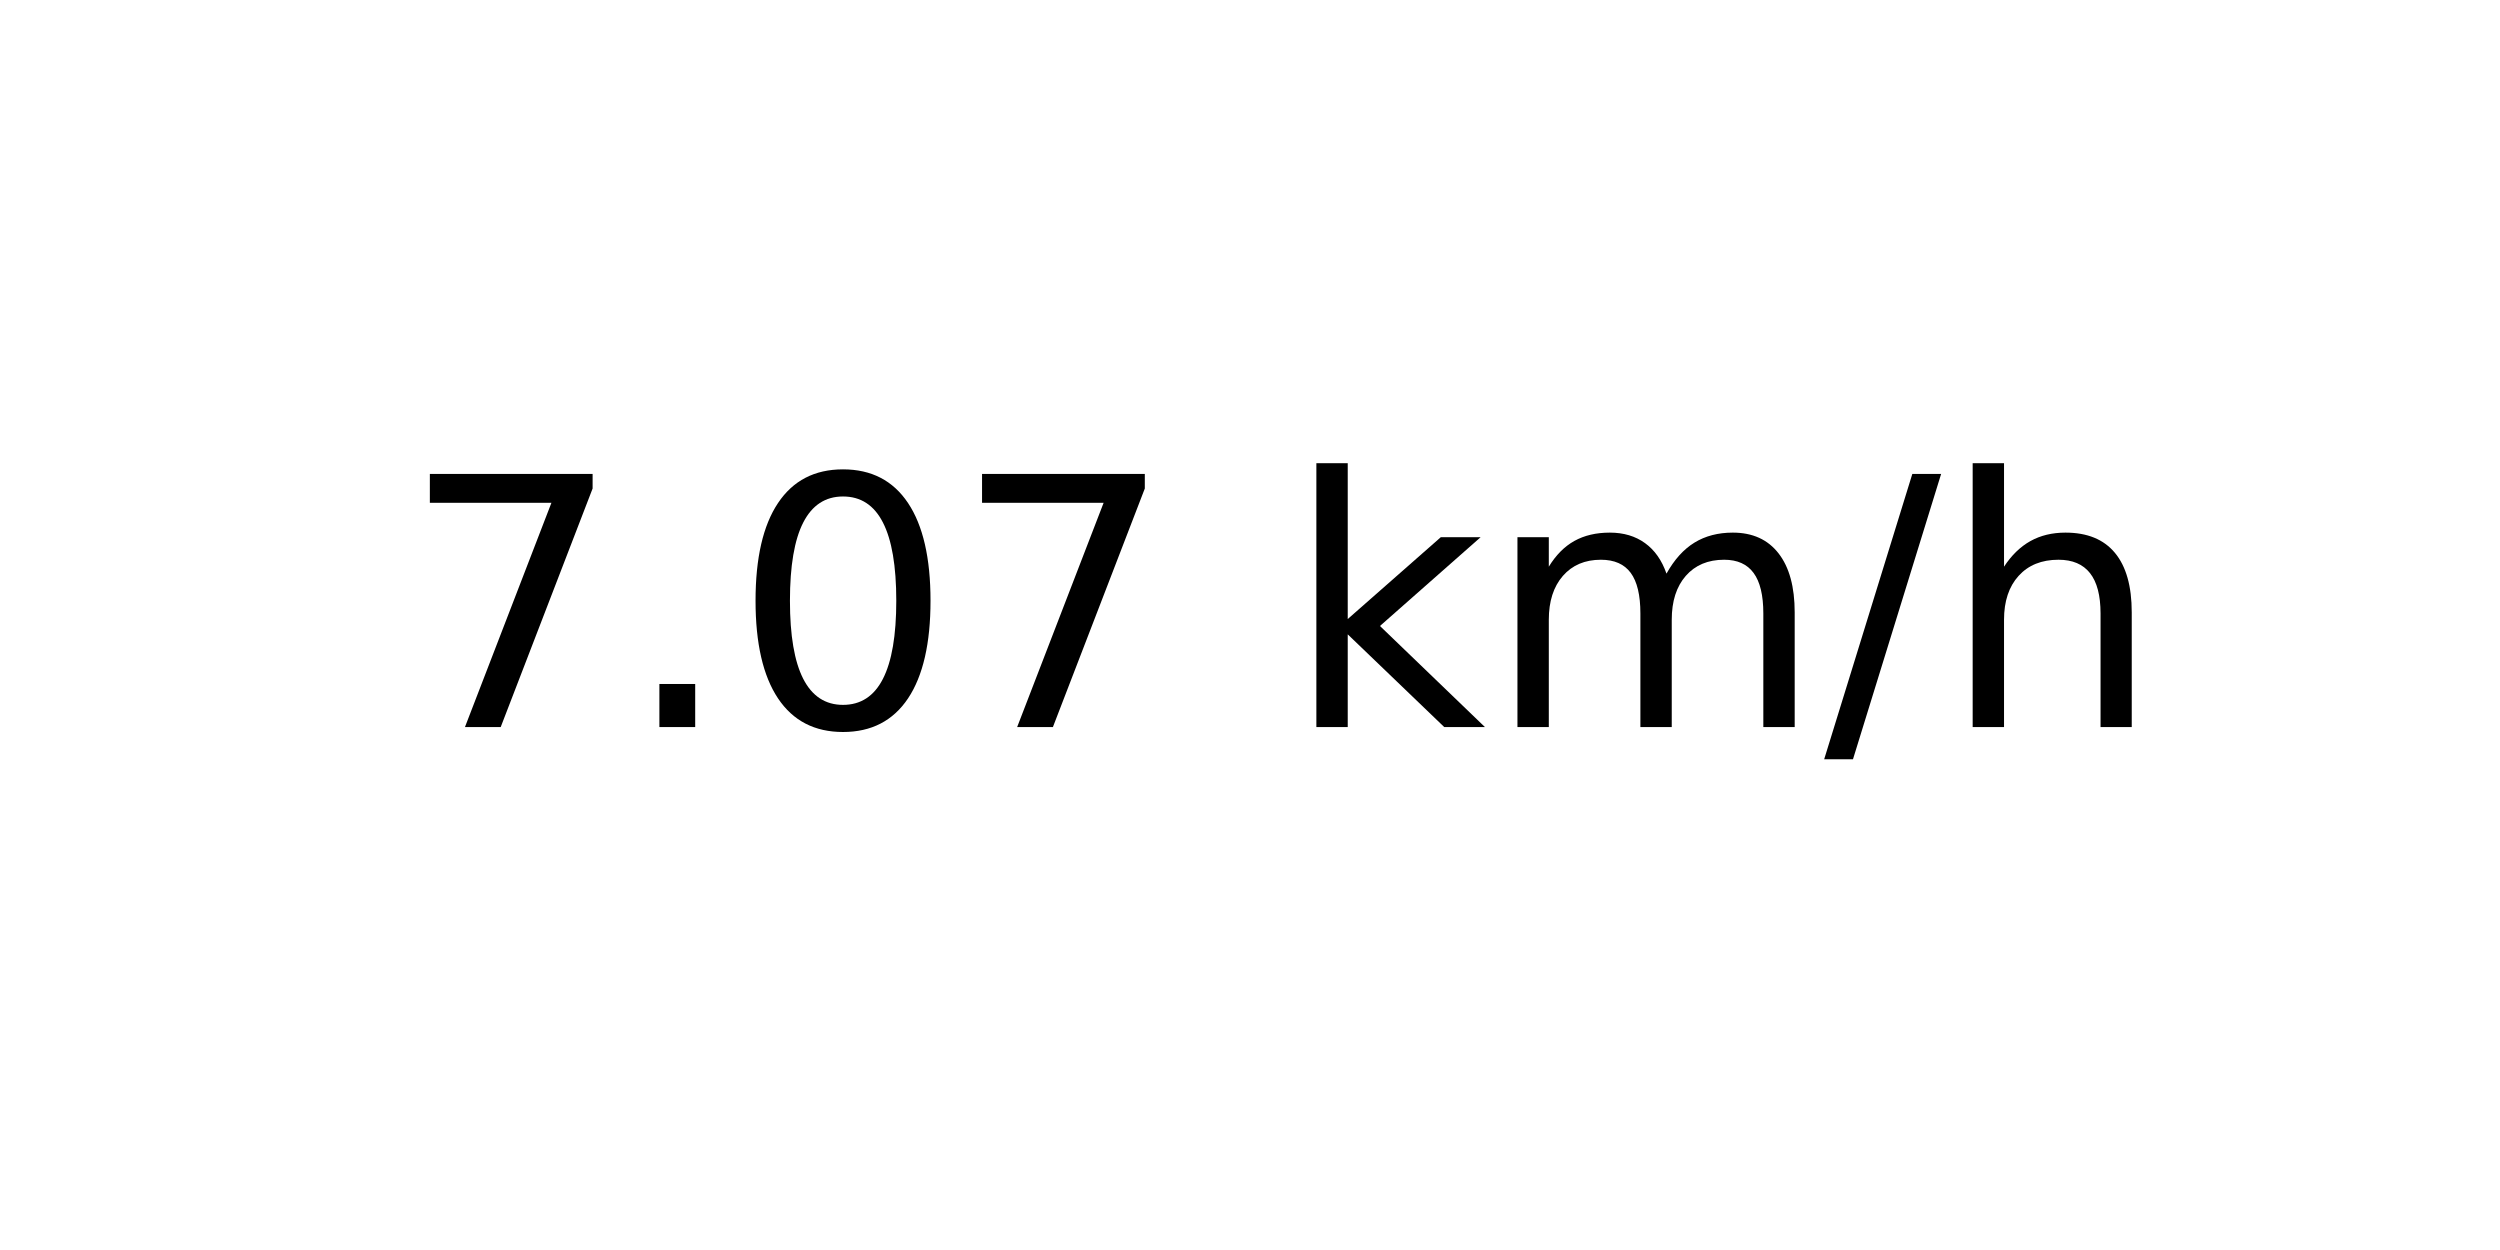
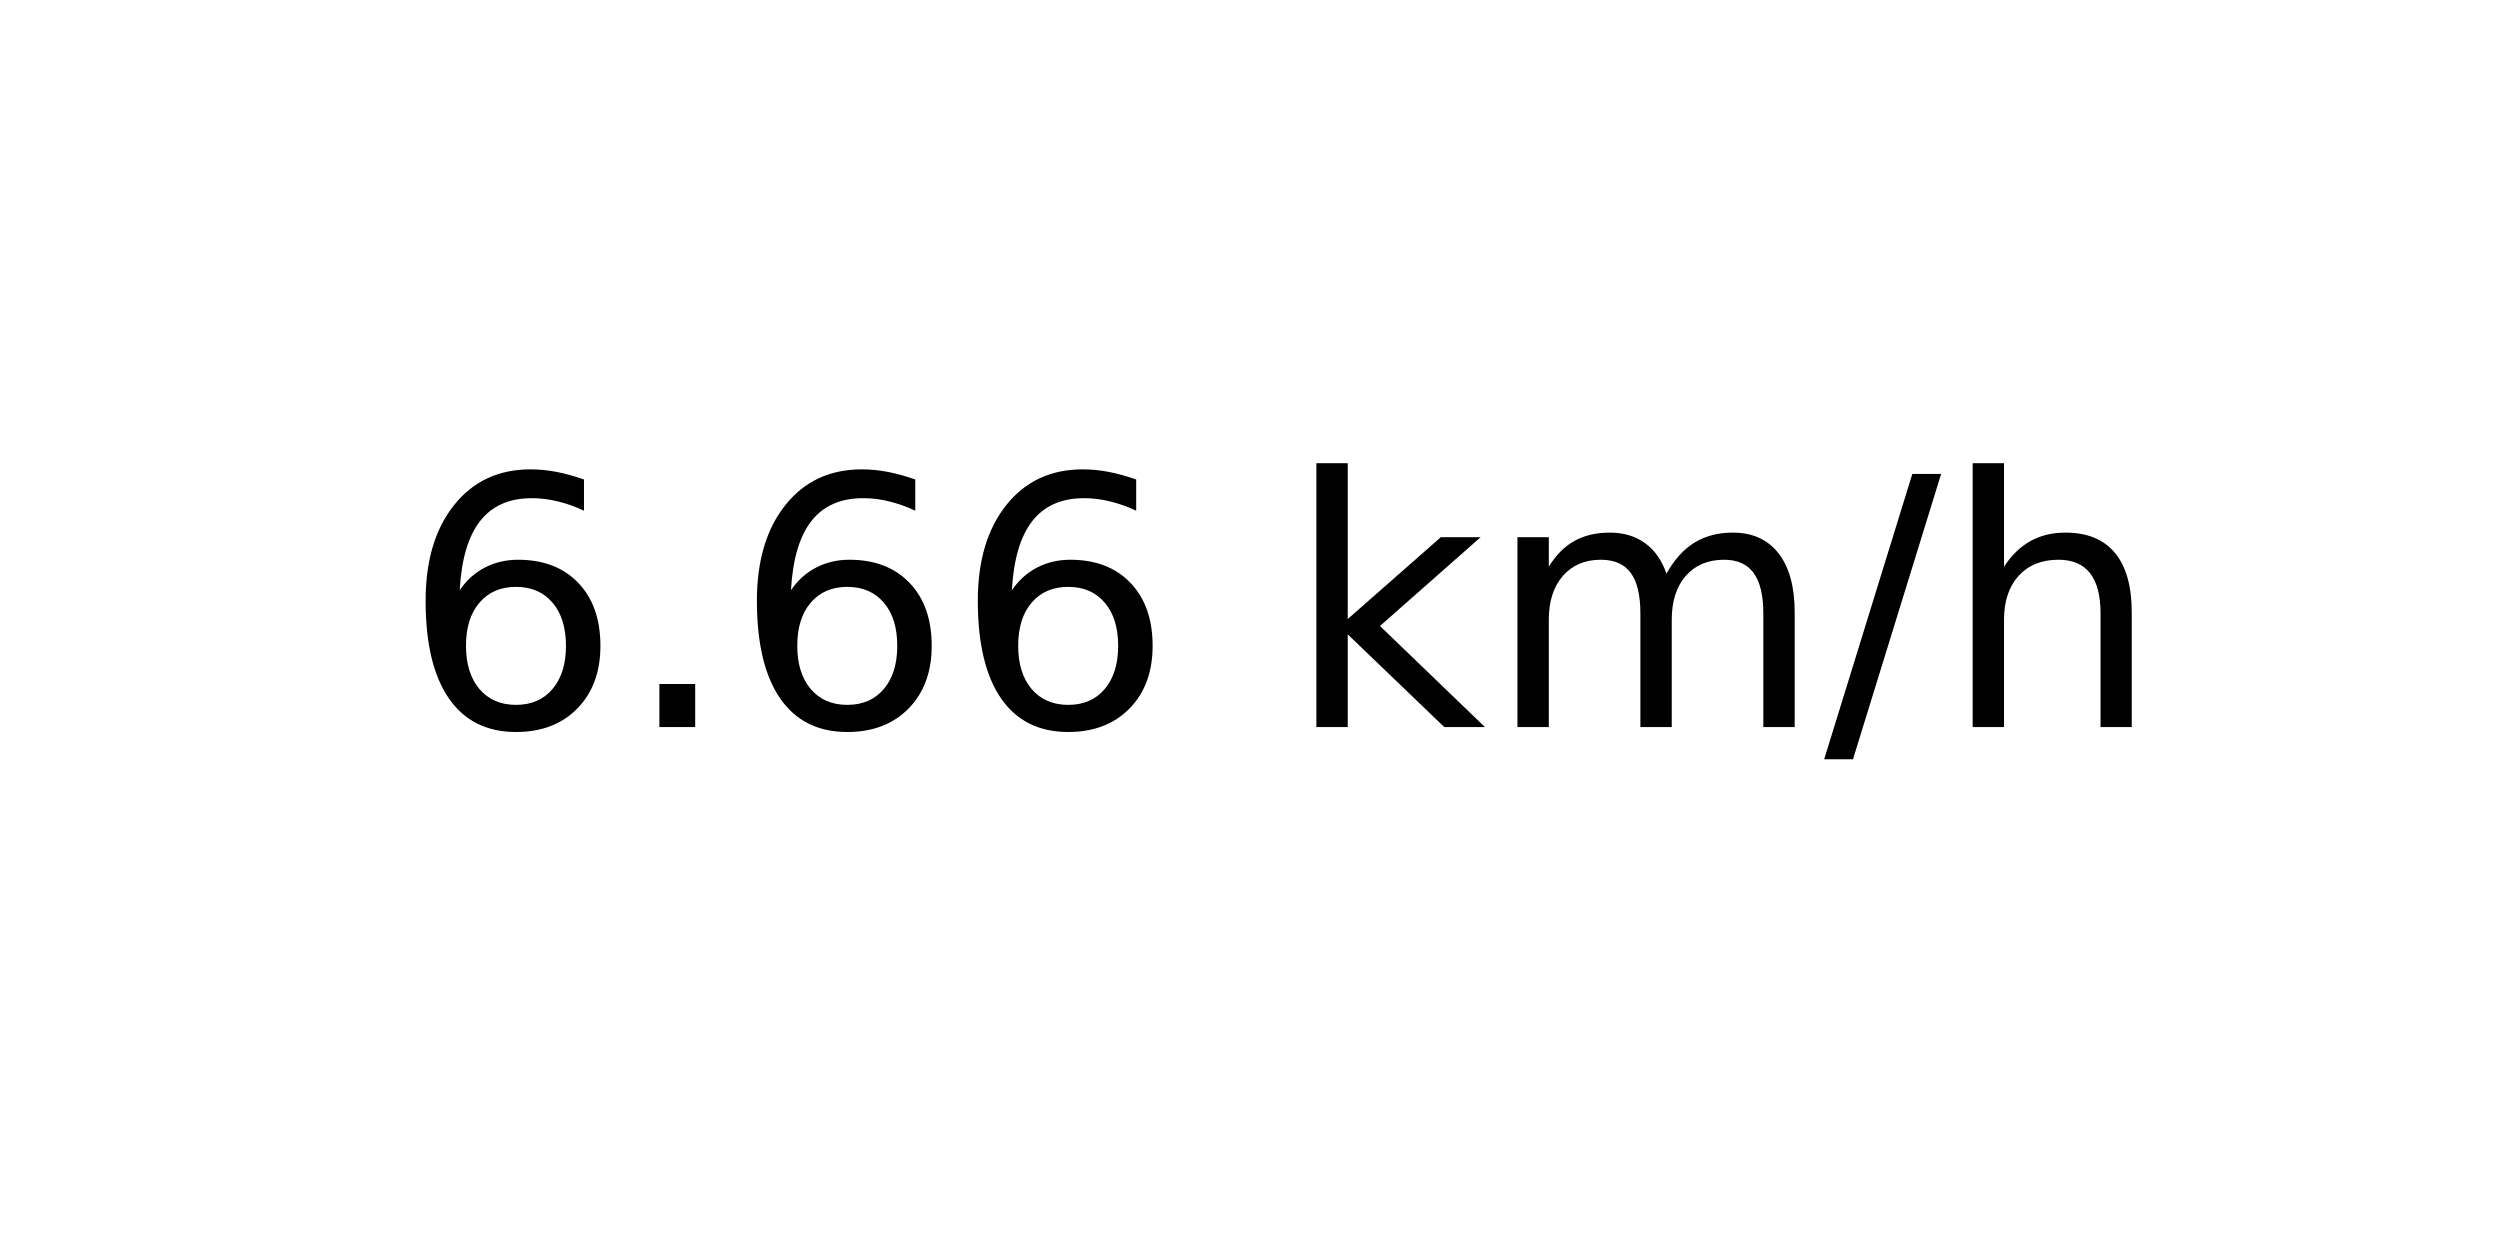
<svg xmlns="http://www.w3.org/2000/svg" xmlns:xlink="http://www.w3.org/1999/xlink" width="72pt" height="36pt" viewBox="0 0 72 36" version="1.1">
  <defs>
    <style type="text/css">*{stroke-linejoin: round; stroke-linecap: butt}</style>
  </defs>
  <g id="figure_1">
    <g id="axes_1">
      <g id="text_1">
        <g transform="translate(11.55937 20.93937) scale(0.1 -0.1)">
          <defs>
-             <path id="DejaVuSans-37" d="M 525 4666  L 3525 4666  L 3525 4397  L 1831 0  L 1172 0  L 2766 4134  L 525 4134  L 525 4666  z " transform="scale(0.015625)" />
+             <path id="DejaVuSans-36" d="M 2113 2584  Q 1688 2584 1439 2293  Q 1191 2003 1191 1497  Q 1191 994 1439 701  Q 1688 409 2113 409  Q 2538 409 2786 701  Q 3034 994 3034 1497  Q 3034 2003 2786 2293  Q 2538 2584 2113 2584  z M 3366 4563  L 3366 3988  Q 3128 4100 2886 4159  Q 2644 4219 2406 4219  Q 1781 4219 1451 3797  Q 1122 3375 1075 2522  Q 1259 2794 1537 2939  Q 1816 3084 2150 3084  Q 2853 3084 3261 2657  Q 3669 2231 3669 1497  Q 3669 778 3244 343  Q 2819 -91 2113 -91  Q 1303 -91 875 529  Q 447 1150 447 2328  Q 447 3434 972 4092  Q 1497 4750 2381 4750  Q 2619 4750 2861 4703  Q 3103 4656 3366 4563  z " transform="scale(0.015625)" />
            <path id="DejaVuSans-2e" d="M 684 794  L 1344 794  L 1344 0  L 684 0  L 684 794  z " transform="scale(0.015625)" />
-             <path id="DejaVuSans-30" d="M 2034 4250  Q 1547 4250 1301 3770  Q 1056 3291 1056 2328  Q 1056 1369 1301 889  Q 1547 409 2034 409  Q 2525 409 2770 889  Q 3016 1369 3016 2328  Q 3016 3291 2770 3770  Q 2525 4250 2034 4250  z M 2034 4750  Q 2819 4750 3233 4129  Q 3647 3509 3647 2328  Q 3647 1150 3233 529  Q 2819 -91 2034 -91  Q 1250 -91 836 529  Q 422 1150 422 2328  Q 422 3509 836 4129  Q 1250 4750 2034 4750  z " transform="scale(0.015625)" />
            <path id="DejaVuSans-20" transform="scale(0.015625)" />
            <path id="DejaVuSans-6b" d="M 581 4863  L 1159 4863  L 1159 1991  L 2875 3500  L 3609 3500  L 1753 1863  L 3688 0  L 2938 0  L 1159 1709  L 1159 0  L 581 0  L 581 4863  z " transform="scale(0.015625)" />
            <path id="DejaVuSans-6d" d="M 3328 2828  Q 3544 3216 3844 3400  Q 4144 3584 4550 3584  Q 5097 3584 5394 3201  Q 5691 2819 5691 2113  L 5691 0  L 5113 0  L 5113 2094  Q 5113 2597 4934 2840  Q 4756 3084 4391 3084  Q 3944 3084 3684 2787  Q 3425 2491 3425 1978  L 3425 0  L 2847 0  L 2847 2094  Q 2847 2600 2669 2842  Q 2491 3084 2119 3084  Q 1678 3084 1418 2786  Q 1159 2488 1159 1978  L 1159 0  L 581 0  L 581 3500  L 1159 3500  L 1159 2956  Q 1356 3278 1631 3431  Q 1906 3584 2284 3584  Q 2666 3584 2933 3390  Q 3200 3197 3328 2828  z " transform="scale(0.015625)" />
            <path id="DejaVuSans-2f" d="M 1625 4666  L 2156 4666  L 531 -594  L 0 -594  L 1625 4666  z " transform="scale(0.015625)" />
            <path id="DejaVuSans-68" d="M 3513 2113  L 3513 0  L 2938 0  L 2938 2094  Q 2938 2591 2744 2837  Q 2550 3084 2163 3084  Q 1697 3084 1428 2787  Q 1159 2491 1159 1978  L 1159 0  L 581 0  L 581 4863  L 1159 4863  L 1159 2956  Q 1366 3272 1645 3428  Q 1925 3584 2291 3584  Q 2894 3584 3203 3211  Q 3513 2838 3513 2113  z " transform="scale(0.015625)" />
          </defs>
-           <use xlink:href="#DejaVuSans-37" />
+           <use xlink:href="#DejaVuSans-36" />
          <use xlink:href="#DejaVuSans-2e" x="63.623" />
-           <use xlink:href="#DejaVuSans-30" x="95.41" />
-           <use xlink:href="#DejaVuSans-37" x="159.033" />
+           <use xlink:href="#DejaVuSans-36" x="95.41" />
+           <use xlink:href="#DejaVuSans-36" x="159.033" />
          <use xlink:href="#DejaVuSans-20" x="222.656" />
          <use xlink:href="#DejaVuSans-6b" x="254.443" />
          <use xlink:href="#DejaVuSans-6d" x="312.354" />
          <use xlink:href="#DejaVuSans-2f" x="409.766" />
          <use xlink:href="#DejaVuSans-68" x="443.457" />
        </g>
      </g>
    </g>
  </g>
</svg>
